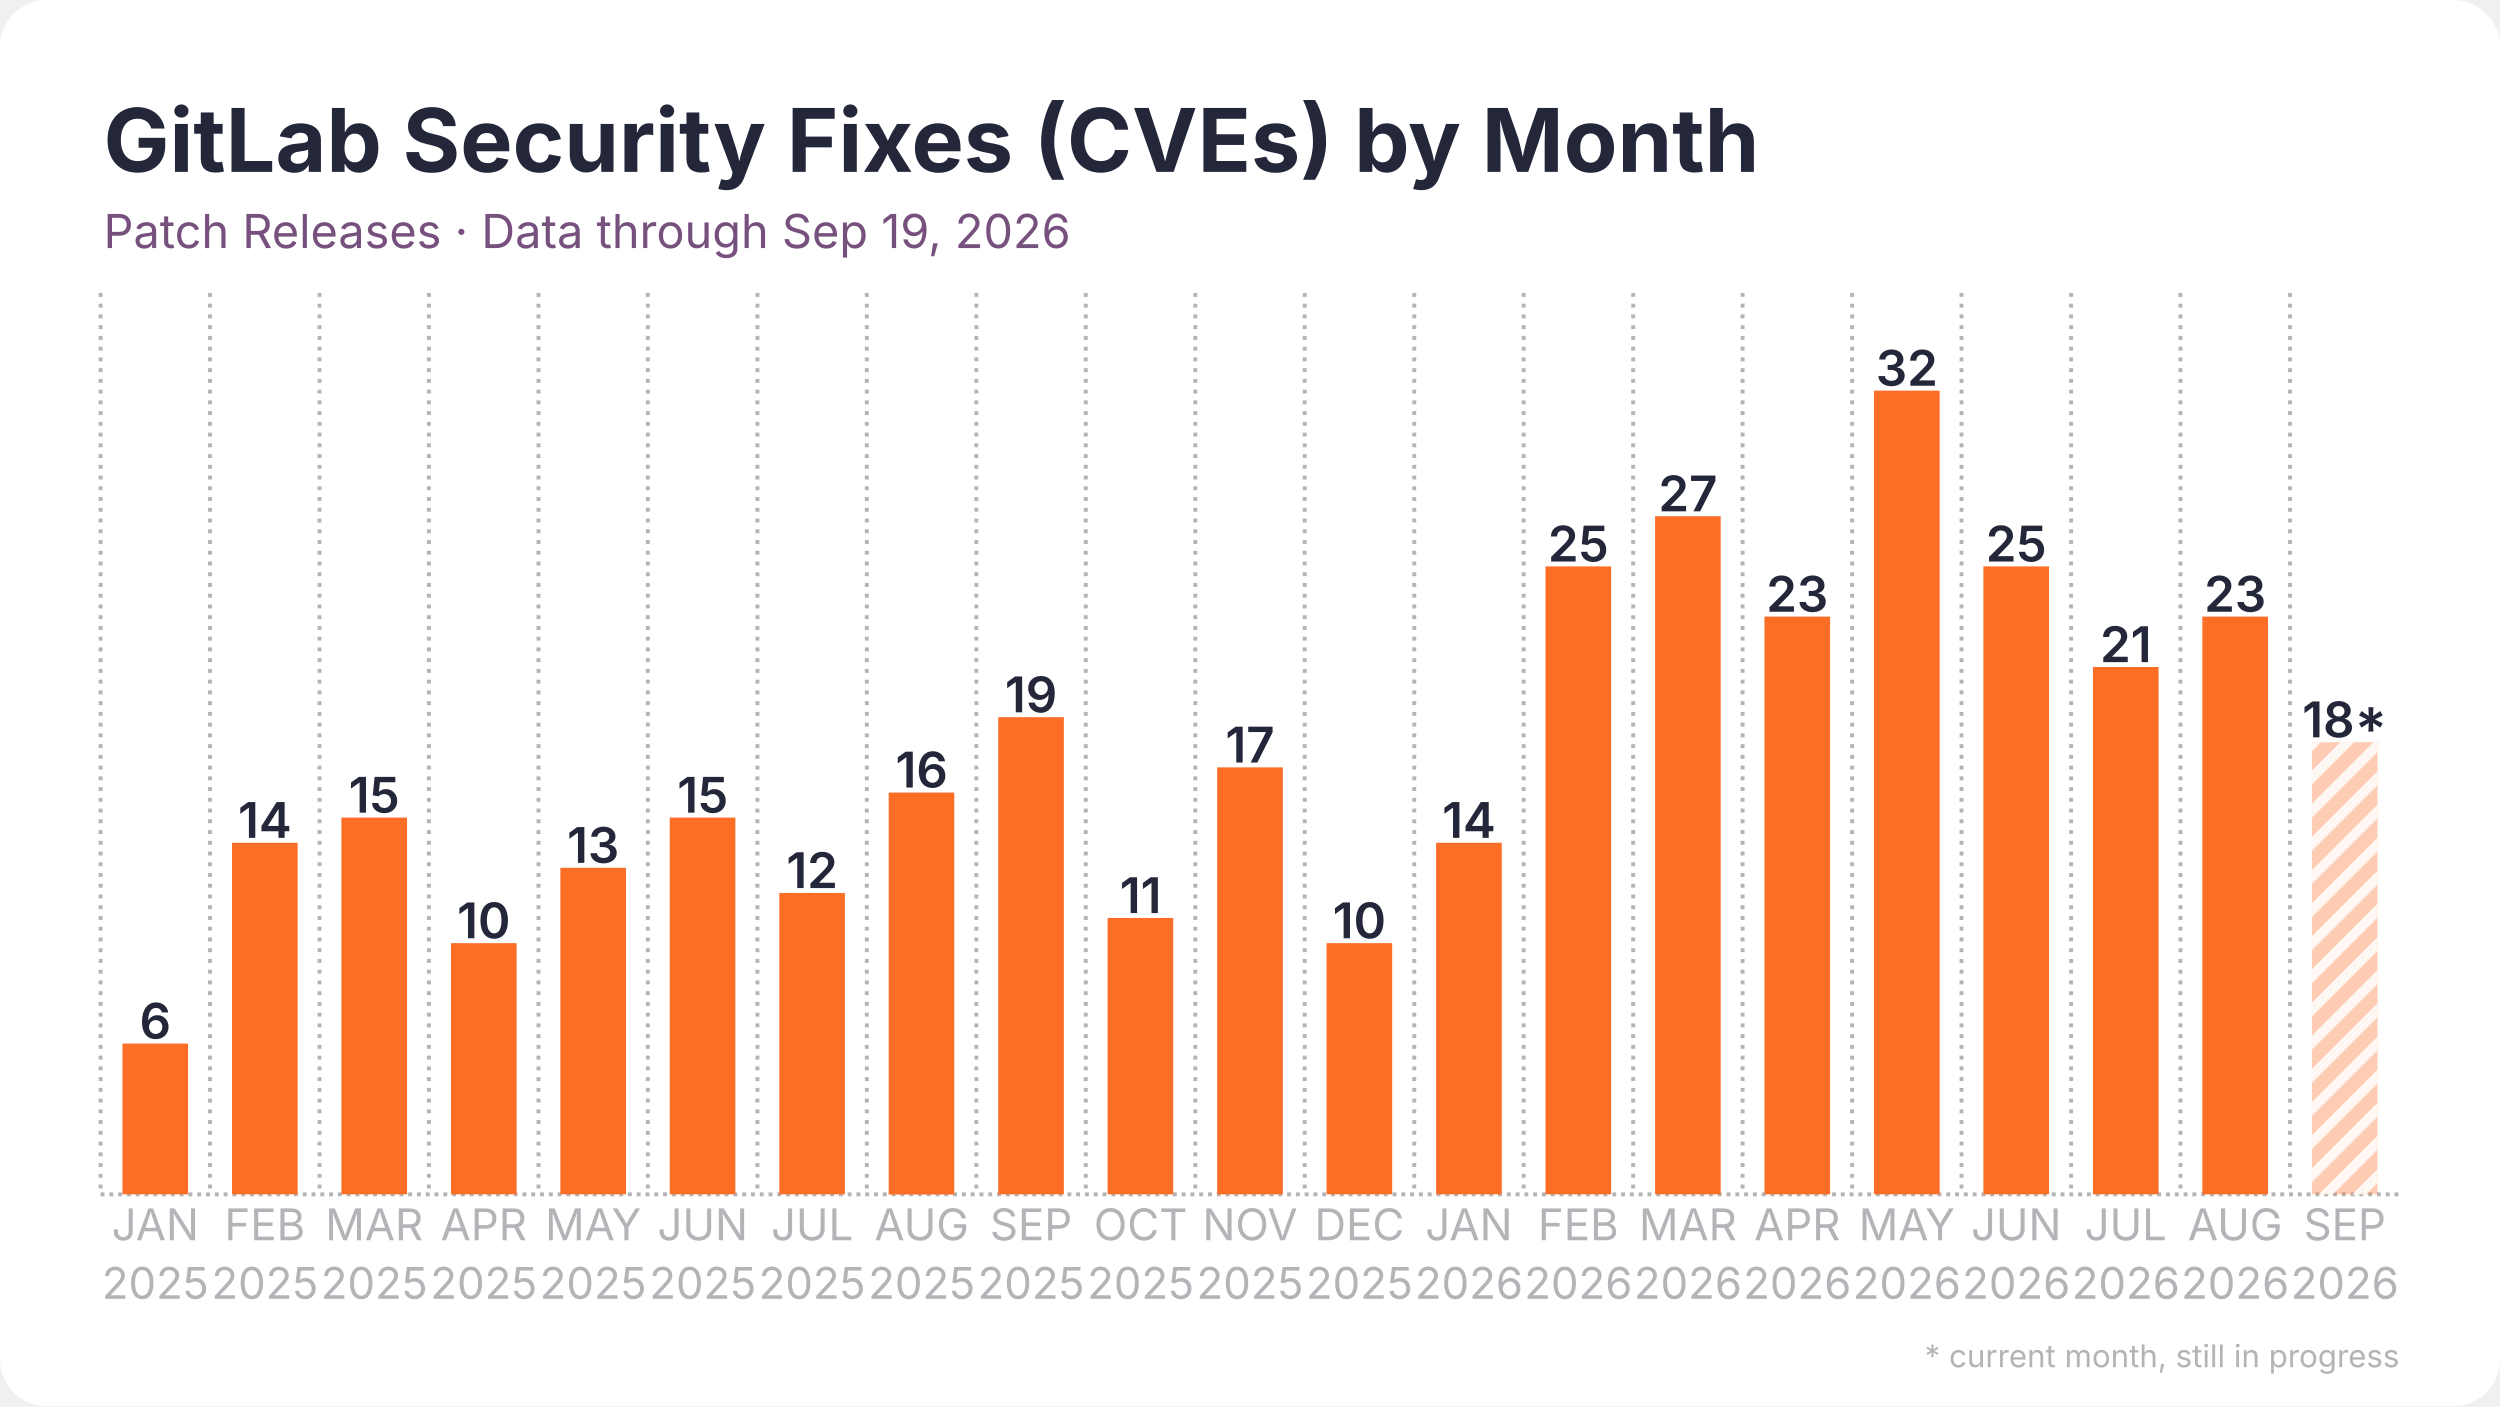
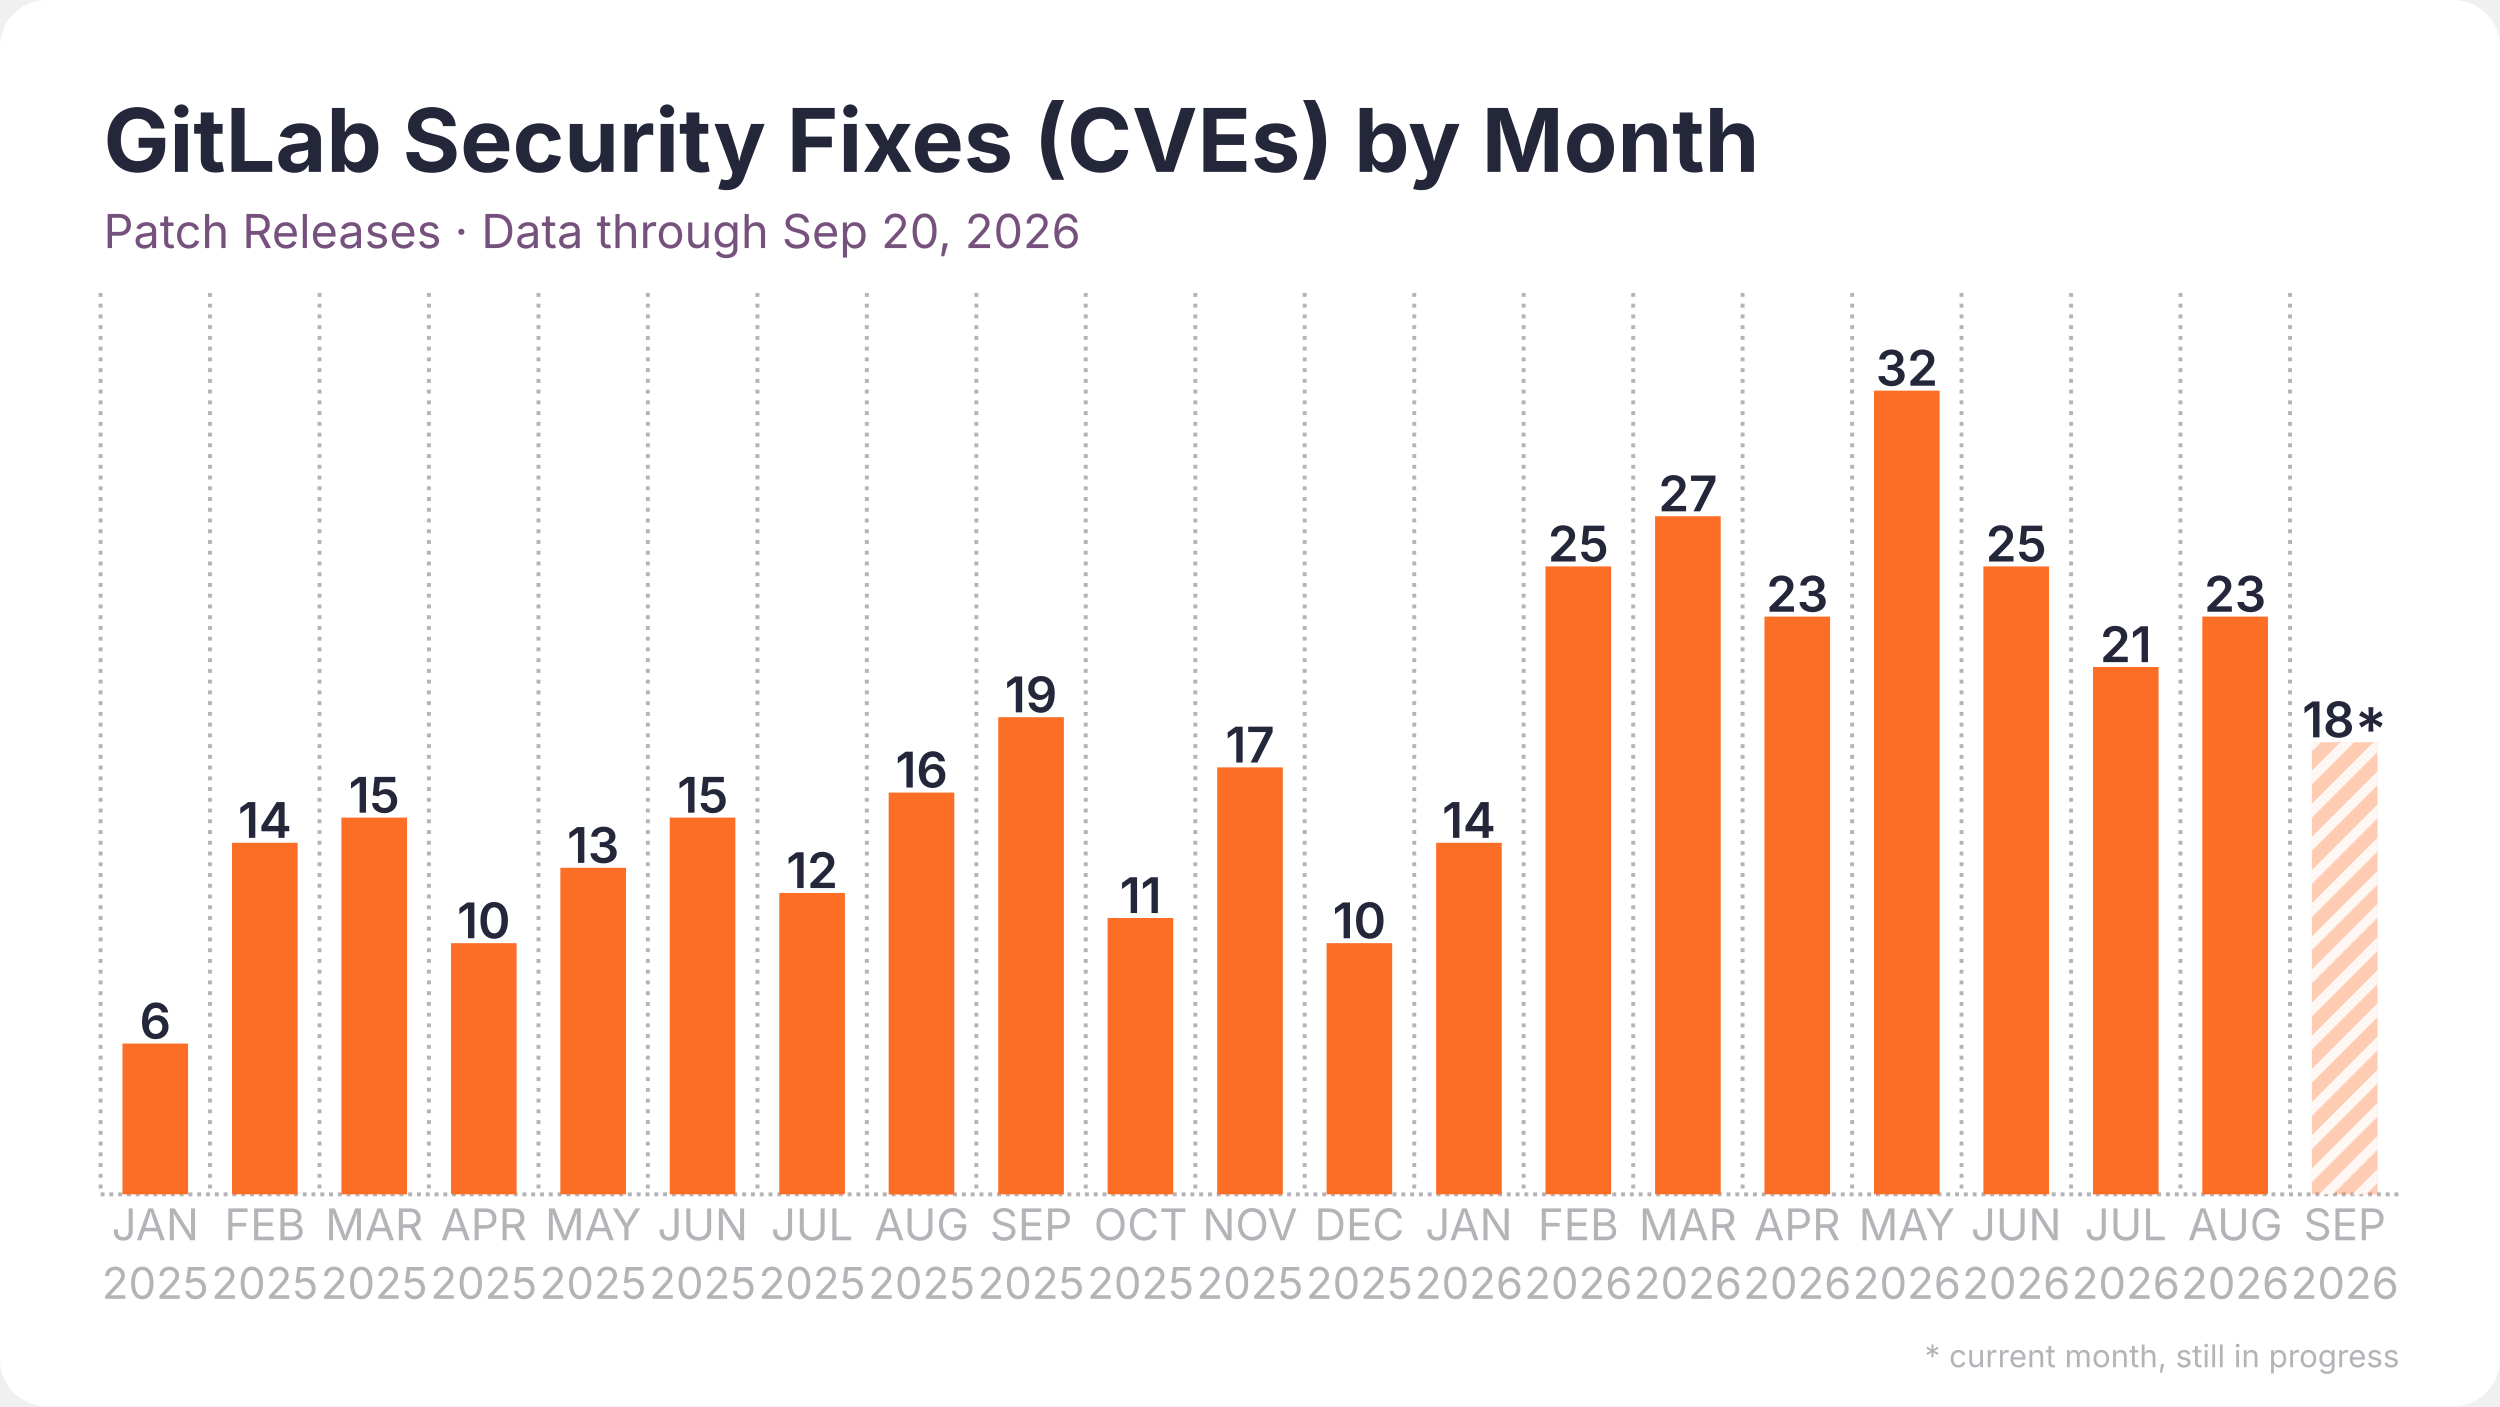
<svg xmlns="http://www.w3.org/2000/svg" width="1280" height="720" viewBox="0 0 1280 720">
  <rect width="1280" height="720" rx="24" fill="#ffffff" />
  <defs>
    <pattern id="stripes" width="12" height="12" patternUnits="userSpaceOnUse" patternTransform="rotate(45)">
      <rect width="12" height="12" fill="none" />
      <rect width="5" height="12" fill="#ffffff" opacity="0.85" />
    </pattern>
  </defs>
  <line x1="51.5" y1="611.5" x2="1228.5" y2="611.5" stroke="#b3b3b8" stroke-width="2" stroke-dasharray="2 2.5" />
  <line x1="51.5" y1="150.0" x2="51.5" y2="611.5" stroke="#b3b3b8" stroke-width="2" stroke-dasharray="2 3.5" />
  <line x1="107.5" y1="150.0" x2="107.5" y2="611.5" stroke="#b3b3b8" stroke-width="2" stroke-dasharray="2 3.5" />
  <line x1="163.6" y1="150.0" x2="163.6" y2="611.5" stroke="#b3b3b8" stroke-width="2" stroke-dasharray="2 3.5" />
  <line x1="219.6" y1="150.0" x2="219.6" y2="611.5" stroke="#b3b3b8" stroke-width="2" stroke-dasharray="2 3.5" />
  <line x1="275.7" y1="150.0" x2="275.7" y2="611.5" stroke="#b3b3b8" stroke-width="2" stroke-dasharray="2 3.5" />
  <line x1="331.7" y1="150.0" x2="331.7" y2="611.5" stroke="#b3b3b8" stroke-width="2" stroke-dasharray="2 3.5" />
  <line x1="387.8" y1="150.0" x2="387.8" y2="611.5" stroke="#b3b3b8" stroke-width="2" stroke-dasharray="2 3.5" />
  <line x1="443.8" y1="150.0" x2="443.8" y2="611.5" stroke="#b3b3b8" stroke-width="2" stroke-dasharray="2 3.5" />
  <line x1="499.9" y1="150.0" x2="499.9" y2="611.5" stroke="#b3b3b8" stroke-width="2" stroke-dasharray="2 3.5" />
  <line x1="555.9" y1="150.0" x2="555.9" y2="611.5" stroke="#b3b3b8" stroke-width="2" stroke-dasharray="2 3.5" />
  <line x1="612.0" y1="150.0" x2="612.0" y2="611.5" stroke="#b3b3b8" stroke-width="2" stroke-dasharray="2 3.5" />
  <line x1="668.0" y1="150.0" x2="668.0" y2="611.5" stroke="#b3b3b8" stroke-width="2" stroke-dasharray="2 3.5" />
  <line x1="724.1" y1="150.0" x2="724.1" y2="611.5" stroke="#b3b3b8" stroke-width="2" stroke-dasharray="2 3.5" />
  <line x1="780.1" y1="150.0" x2="780.1" y2="611.5" stroke="#b3b3b8" stroke-width="2" stroke-dasharray="2 3.5" />
  <line x1="836.2" y1="150.0" x2="836.2" y2="611.5" stroke="#b3b3b8" stroke-width="2" stroke-dasharray="2 3.5" />
  <line x1="892.2" y1="150.0" x2="892.2" y2="611.5" stroke="#b3b3b8" stroke-width="2" stroke-dasharray="2 3.5" />
  <line x1="948.3" y1="150.0" x2="948.3" y2="611.5" stroke="#b3b3b8" stroke-width="2" stroke-dasharray="2 3.5" />
  <line x1="1004.3" y1="150.0" x2="1004.3" y2="611.5" stroke="#b3b3b8" stroke-width="2" stroke-dasharray="2 3.5" />
  <line x1="1060.4" y1="150.0" x2="1060.4" y2="611.5" stroke="#b3b3b8" stroke-width="2" stroke-dasharray="2 3.5" />
  <line x1="1116.4" y1="150.0" x2="1116.4" y2="611.5" stroke="#b3b3b8" stroke-width="2" stroke-dasharray="2 3.5" />
  <line x1="1172.5" y1="150.0" x2="1172.5" y2="611.5" stroke="#b3b3b8" stroke-width="2" stroke-dasharray="2 3.5" />
  <rect x="62.7" y="534.3" width="33.6" height="77.2" fill="#fc6d26" />
  <text x="79.5" y="531.8" text-anchor="middle" font-family="Inter, Segoe UI, Helvetica, Arial, sans-serif" font-size="25.2" font-weight="600" fill="#24263a">6</text>
  <rect x="118.8" y="431.5" width="33.6" height="180.0" fill="#fc6d26" />
  <text x="135.6" y="429.0" text-anchor="middle" font-family="Inter, Segoe UI, Helvetica, Arial, sans-serif" font-size="25.2" font-weight="600" fill="#24263a">14</text>
  <rect x="174.8" y="418.6" width="33.6" height="192.9" fill="#fc6d26" />
  <text x="191.6" y="416.1" text-anchor="middle" font-family="Inter, Segoe UI, Helvetica, Arial, sans-serif" font-size="25.2" font-weight="600" fill="#24263a">15</text>
  <rect x="230.9" y="482.9" width="33.6" height="128.6" fill="#fc6d26" />
  <text x="247.7" y="480.4" text-anchor="middle" font-family="Inter, Segoe UI, Helvetica, Arial, sans-serif" font-size="25.2" font-weight="600" fill="#24263a">10</text>
  <rect x="286.9" y="444.3" width="33.6" height="167.2" fill="#fc6d26" />
  <text x="303.7" y="441.8" text-anchor="middle" font-family="Inter, Segoe UI, Helvetica, Arial, sans-serif" font-size="25.2" font-weight="600" fill="#24263a">13</text>
  <rect x="342.9" y="418.6" width="33.6" height="192.9" fill="#fc6d26" />
  <text x="359.8" y="416.1" text-anchor="middle" font-family="Inter, Segoe UI, Helvetica, Arial, sans-serif" font-size="25.2" font-weight="600" fill="#24263a">15</text>
  <rect x="399.0" y="457.2" width="33.6" height="154.3" fill="#fc6d26" />
  <text x="415.8" y="454.7" text-anchor="middle" font-family="Inter, Segoe UI, Helvetica, Arial, sans-serif" font-size="25.2" font-weight="600" fill="#24263a">12</text>
  <rect x="455.0" y="405.8" width="33.6" height="205.8" fill="#fc6d26" />
  <text x="471.9" y="403.2" text-anchor="middle" font-family="Inter, Segoe UI, Helvetica, Arial, sans-serif" font-size="25.2" font-weight="600" fill="#24263a">16</text>
  <rect x="511.1" y="367.2" width="33.6" height="244.3" fill="#fc6d26" />
  <text x="527.9" y="364.7" text-anchor="middle" font-family="Inter, Segoe UI, Helvetica, Arial, sans-serif" font-size="25.2" font-weight="600" fill="#24263a">19</text>
  <rect x="567.1" y="470.0" width="33.6" height="141.5" fill="#fc6d26" />
  <text x="584.0" y="467.5" text-anchor="middle" font-family="Inter, Segoe UI, Helvetica, Arial, sans-serif" font-size="25.2" font-weight="600" fill="#24263a">11</text>
  <rect x="623.2" y="392.9" width="33.6" height="218.6" fill="#fc6d26" />
  <text x="640.0" y="390.4" text-anchor="middle" font-family="Inter, Segoe UI, Helvetica, Arial, sans-serif" font-size="25.2" font-weight="600" fill="#24263a">17</text>
  <rect x="679.2" y="482.9" width="33.6" height="128.6" fill="#fc6d26" />
  <text x="696.0" y="480.4" text-anchor="middle" font-family="Inter, Segoe UI, Helvetica, Arial, sans-serif" font-size="25.2" font-weight="600" fill="#24263a">10</text>
  <rect x="735.3" y="431.5" width="33.6" height="180.0" fill="#fc6d26" />
  <text x="752.1" y="429.0" text-anchor="middle" font-family="Inter, Segoe UI, Helvetica, Arial, sans-serif" font-size="25.2" font-weight="600" fill="#24263a">14</text>
  <rect x="791.3" y="290.0" width="33.6" height="321.5" fill="#fc6d26" />
  <text x="808.1" y="287.5" text-anchor="middle" font-family="Inter, Segoe UI, Helvetica, Arial, sans-serif" font-size="25.2" font-weight="600" fill="#24263a">25</text>
  <rect x="847.4" y="264.3" width="33.6" height="347.2" fill="#fc6d26" />
  <text x="864.2" y="261.8" text-anchor="middle" font-family="Inter, Segoe UI, Helvetica, Arial, sans-serif" font-size="25.2" font-weight="600" fill="#24263a">27</text>
  <rect x="903.4" y="315.7" width="33.6" height="295.8" fill="#fc6d26" />
  <text x="920.2" y="313.2" text-anchor="middle" font-family="Inter, Segoe UI, Helvetica, Arial, sans-serif" font-size="25.2" font-weight="600" fill="#24263a">23</text>
  <rect x="959.5" y="200.0" width="33.6" height="411.5" fill="#fc6d26" />
  <text x="976.3" y="197.5" text-anchor="middle" font-family="Inter, Segoe UI, Helvetica, Arial, sans-serif" font-size="25.2" font-weight="600" fill="#24263a">32</text>
  <rect x="1015.5" y="290.0" width="33.6" height="321.5" fill="#fc6d26" />
  <text x="1032.3" y="287.5" text-anchor="middle" font-family="Inter, Segoe UI, Helvetica, Arial, sans-serif" font-size="25.2" font-weight="600" fill="#24263a">25</text>
  <rect x="1071.6" y="341.5" width="33.6" height="270.0" fill="#fc6d26" />
  <text x="1088.4" y="339.0" text-anchor="middle" font-family="Inter, Segoe UI, Helvetica, Arial, sans-serif" font-size="25.2" font-weight="600" fill="#24263a">21</text>
  <rect x="1127.6" y="315.7" width="33.6" height="295.8" fill="#fc6d26" />
  <text x="1144.4" y="313.2" text-anchor="middle" font-family="Inter, Segoe UI, Helvetica, Arial, sans-serif" font-size="25.2" font-weight="600" fill="#24263a">23</text>
  <rect x="1183.7" y="380.0" width="33.6" height="231.5" fill="#fc6d26" opacity="0.35" />
  <rect x="1183.7" y="380.0" width="33.6" height="231.5" fill="url(#stripes)" />
  <text x="1200.5" y="377.5" text-anchor="middle" font-family="Inter, Segoe UI, Helvetica, Arial, sans-serif" font-size="25.2" font-weight="600" fill="#24263a">18*</text>
  <text x="79.5" y="635" text-anchor="middle" font-family="Inter, Segoe UI, Helvetica, Arial, sans-serif" font-size="22.4" fill="#b3b3b8">JAN</text>
  <text x="79.5" y="665" text-anchor="middle" font-family="Inter, Segoe UI, Helvetica, Arial, sans-serif" font-size="22.4" fill="#b3b3b8">2025</text>
  <text x="135.6" y="635" text-anchor="middle" font-family="Inter, Segoe UI, Helvetica, Arial, sans-serif" font-size="22.4" fill="#b3b3b8">FEB</text>
  <text x="135.6" y="665" text-anchor="middle" font-family="Inter, Segoe UI, Helvetica, Arial, sans-serif" font-size="22.4" fill="#b3b3b8">2025</text>
  <text x="191.6" y="635" text-anchor="middle" font-family="Inter, Segoe UI, Helvetica, Arial, sans-serif" font-size="22.4" fill="#b3b3b8">MAR</text>
  <text x="191.6" y="665" text-anchor="middle" font-family="Inter, Segoe UI, Helvetica, Arial, sans-serif" font-size="22.4" fill="#b3b3b8">2025</text>
  <text x="247.7" y="635" text-anchor="middle" font-family="Inter, Segoe UI, Helvetica, Arial, sans-serif" font-size="22.4" fill="#b3b3b8">APR</text>
  <text x="247.7" y="665" text-anchor="middle" font-family="Inter, Segoe UI, Helvetica, Arial, sans-serif" font-size="22.4" fill="#b3b3b8">2025</text>
  <text x="303.7" y="635" text-anchor="middle" font-family="Inter, Segoe UI, Helvetica, Arial, sans-serif" font-size="22.4" fill="#b3b3b8">MAY</text>
  <text x="303.7" y="665" text-anchor="middle" font-family="Inter, Segoe UI, Helvetica, Arial, sans-serif" font-size="22.4" fill="#b3b3b8">2025</text>
  <text x="359.8" y="635" text-anchor="middle" font-family="Inter, Segoe UI, Helvetica, Arial, sans-serif" font-size="22.4" fill="#b3b3b8">JUN</text>
  <text x="359.8" y="665" text-anchor="middle" font-family="Inter, Segoe UI, Helvetica, Arial, sans-serif" font-size="22.4" fill="#b3b3b8">2025</text>
  <text x="415.8" y="635" text-anchor="middle" font-family="Inter, Segoe UI, Helvetica, Arial, sans-serif" font-size="22.4" fill="#b3b3b8">JUL</text>
  <text x="415.8" y="665" text-anchor="middle" font-family="Inter, Segoe UI, Helvetica, Arial, sans-serif" font-size="22.4" fill="#b3b3b8">2025</text>
  <text x="471.9" y="635" text-anchor="middle" font-family="Inter, Segoe UI, Helvetica, Arial, sans-serif" font-size="22.4" fill="#b3b3b8">AUG</text>
  <text x="471.9" y="665" text-anchor="middle" font-family="Inter, Segoe UI, Helvetica, Arial, sans-serif" font-size="22.4" fill="#b3b3b8">2025</text>
  <text x="527.9" y="635" text-anchor="middle" font-family="Inter, Segoe UI, Helvetica, Arial, sans-serif" font-size="22.4" fill="#b3b3b8">SEP</text>
  <text x="527.9" y="665" text-anchor="middle" font-family="Inter, Segoe UI, Helvetica, Arial, sans-serif" font-size="22.4" fill="#b3b3b8">2025</text>
  <text x="584.0" y="635" text-anchor="middle" font-family="Inter, Segoe UI, Helvetica, Arial, sans-serif" font-size="22.4" fill="#b3b3b8">OCT</text>
  <text x="584.0" y="665" text-anchor="middle" font-family="Inter, Segoe UI, Helvetica, Arial, sans-serif" font-size="22.4" fill="#b3b3b8">2025</text>
  <text x="640.0" y="635" text-anchor="middle" font-family="Inter, Segoe UI, Helvetica, Arial, sans-serif" font-size="22.4" fill="#b3b3b8">NOV</text>
  <text x="640.0" y="665" text-anchor="middle" font-family="Inter, Segoe UI, Helvetica, Arial, sans-serif" font-size="22.4" fill="#b3b3b8">2025</text>
  <text x="696.0" y="635" text-anchor="middle" font-family="Inter, Segoe UI, Helvetica, Arial, sans-serif" font-size="22.4" fill="#b3b3b8">DEC</text>
  <text x="696.0" y="665" text-anchor="middle" font-family="Inter, Segoe UI, Helvetica, Arial, sans-serif" font-size="22.4" fill="#b3b3b8">2025</text>
  <text x="752.1" y="635" text-anchor="middle" font-family="Inter, Segoe UI, Helvetica, Arial, sans-serif" font-size="22.4" fill="#b3b3b8">JAN</text>
  <text x="752.1" y="665" text-anchor="middle" font-family="Inter, Segoe UI, Helvetica, Arial, sans-serif" font-size="22.4" fill="#b3b3b8">2026</text>
  <text x="808.1" y="635" text-anchor="middle" font-family="Inter, Segoe UI, Helvetica, Arial, sans-serif" font-size="22.4" fill="#b3b3b8">FEB</text>
  <text x="808.1" y="665" text-anchor="middle" font-family="Inter, Segoe UI, Helvetica, Arial, sans-serif" font-size="22.4" fill="#b3b3b8">2026</text>
  <text x="864.2" y="635" text-anchor="middle" font-family="Inter, Segoe UI, Helvetica, Arial, sans-serif" font-size="22.4" fill="#b3b3b8">MAR</text>
  <text x="864.2" y="665" text-anchor="middle" font-family="Inter, Segoe UI, Helvetica, Arial, sans-serif" font-size="22.4" fill="#b3b3b8">2026</text>
  <text x="920.2" y="635" text-anchor="middle" font-family="Inter, Segoe UI, Helvetica, Arial, sans-serif" font-size="22.4" fill="#b3b3b8">APR</text>
  <text x="920.2" y="665" text-anchor="middle" font-family="Inter, Segoe UI, Helvetica, Arial, sans-serif" font-size="22.4" fill="#b3b3b8">2026</text>
  <text x="976.3" y="635" text-anchor="middle" font-family="Inter, Segoe UI, Helvetica, Arial, sans-serif" font-size="22.4" fill="#b3b3b8">MAY</text>
  <text x="976.3" y="665" text-anchor="middle" font-family="Inter, Segoe UI, Helvetica, Arial, sans-serif" font-size="22.4" fill="#b3b3b8">2026</text>
  <text x="1032.3" y="635" text-anchor="middle" font-family="Inter, Segoe UI, Helvetica, Arial, sans-serif" font-size="22.4" fill="#b3b3b8">JUN</text>
  <text x="1032.3" y="665" text-anchor="middle" font-family="Inter, Segoe UI, Helvetica, Arial, sans-serif" font-size="22.4" fill="#b3b3b8">2026</text>
  <text x="1088.4" y="635" text-anchor="middle" font-family="Inter, Segoe UI, Helvetica, Arial, sans-serif" font-size="22.4" fill="#b3b3b8">JUL</text>
  <text x="1088.4" y="665" text-anchor="middle" font-family="Inter, Segoe UI, Helvetica, Arial, sans-serif" font-size="22.4" fill="#b3b3b8">2026</text>
  <text x="1144.4" y="635" text-anchor="middle" font-family="Inter, Segoe UI, Helvetica, Arial, sans-serif" font-size="22.4" fill="#b3b3b8">AUG</text>
  <text x="1144.4" y="665" text-anchor="middle" font-family="Inter, Segoe UI, Helvetica, Arial, sans-serif" font-size="22.4" fill="#b3b3b8">2026</text>
  <text x="1200.5" y="635" text-anchor="middle" font-family="Inter, Segoe UI, Helvetica, Arial, sans-serif" font-size="22.4" fill="#b3b3b8">SEP</text>
  <text x="1200.5" y="665" text-anchor="middle" font-family="Inter, Segoe UI, Helvetica, Arial, sans-serif" font-size="22.4" fill="#b3b3b8">2026</text>
  <text x="53.0" y="88.0" font-family="Inter, Segoe UI, Helvetica, Arial, sans-serif" font-size="45" font-weight="700" fill="#24263a">GitLab Security Fixes (CVEs) by Month</text>
-   <text x="53.0" y="127.0" font-family="Inter, Segoe UI, Helvetica, Arial, sans-serif" font-size="24" fill="#77517d">Patch Releases · Data through Sep 19, 2026</text>
+   <text x="53.0" y="127.0" font-family="Inter, Segoe UI, Helvetica, Arial, sans-serif" font-size="24" fill="#77517d">Patch Releases · Data through Sep 20, 2026</text>
  <text x="1228.5" y="700" text-anchor="end" font-family="Inter, Segoe UI, Helvetica, Arial, sans-serif" font-size="16" fill="#b3b3b8">* current month, still in progress</text>
</svg>
